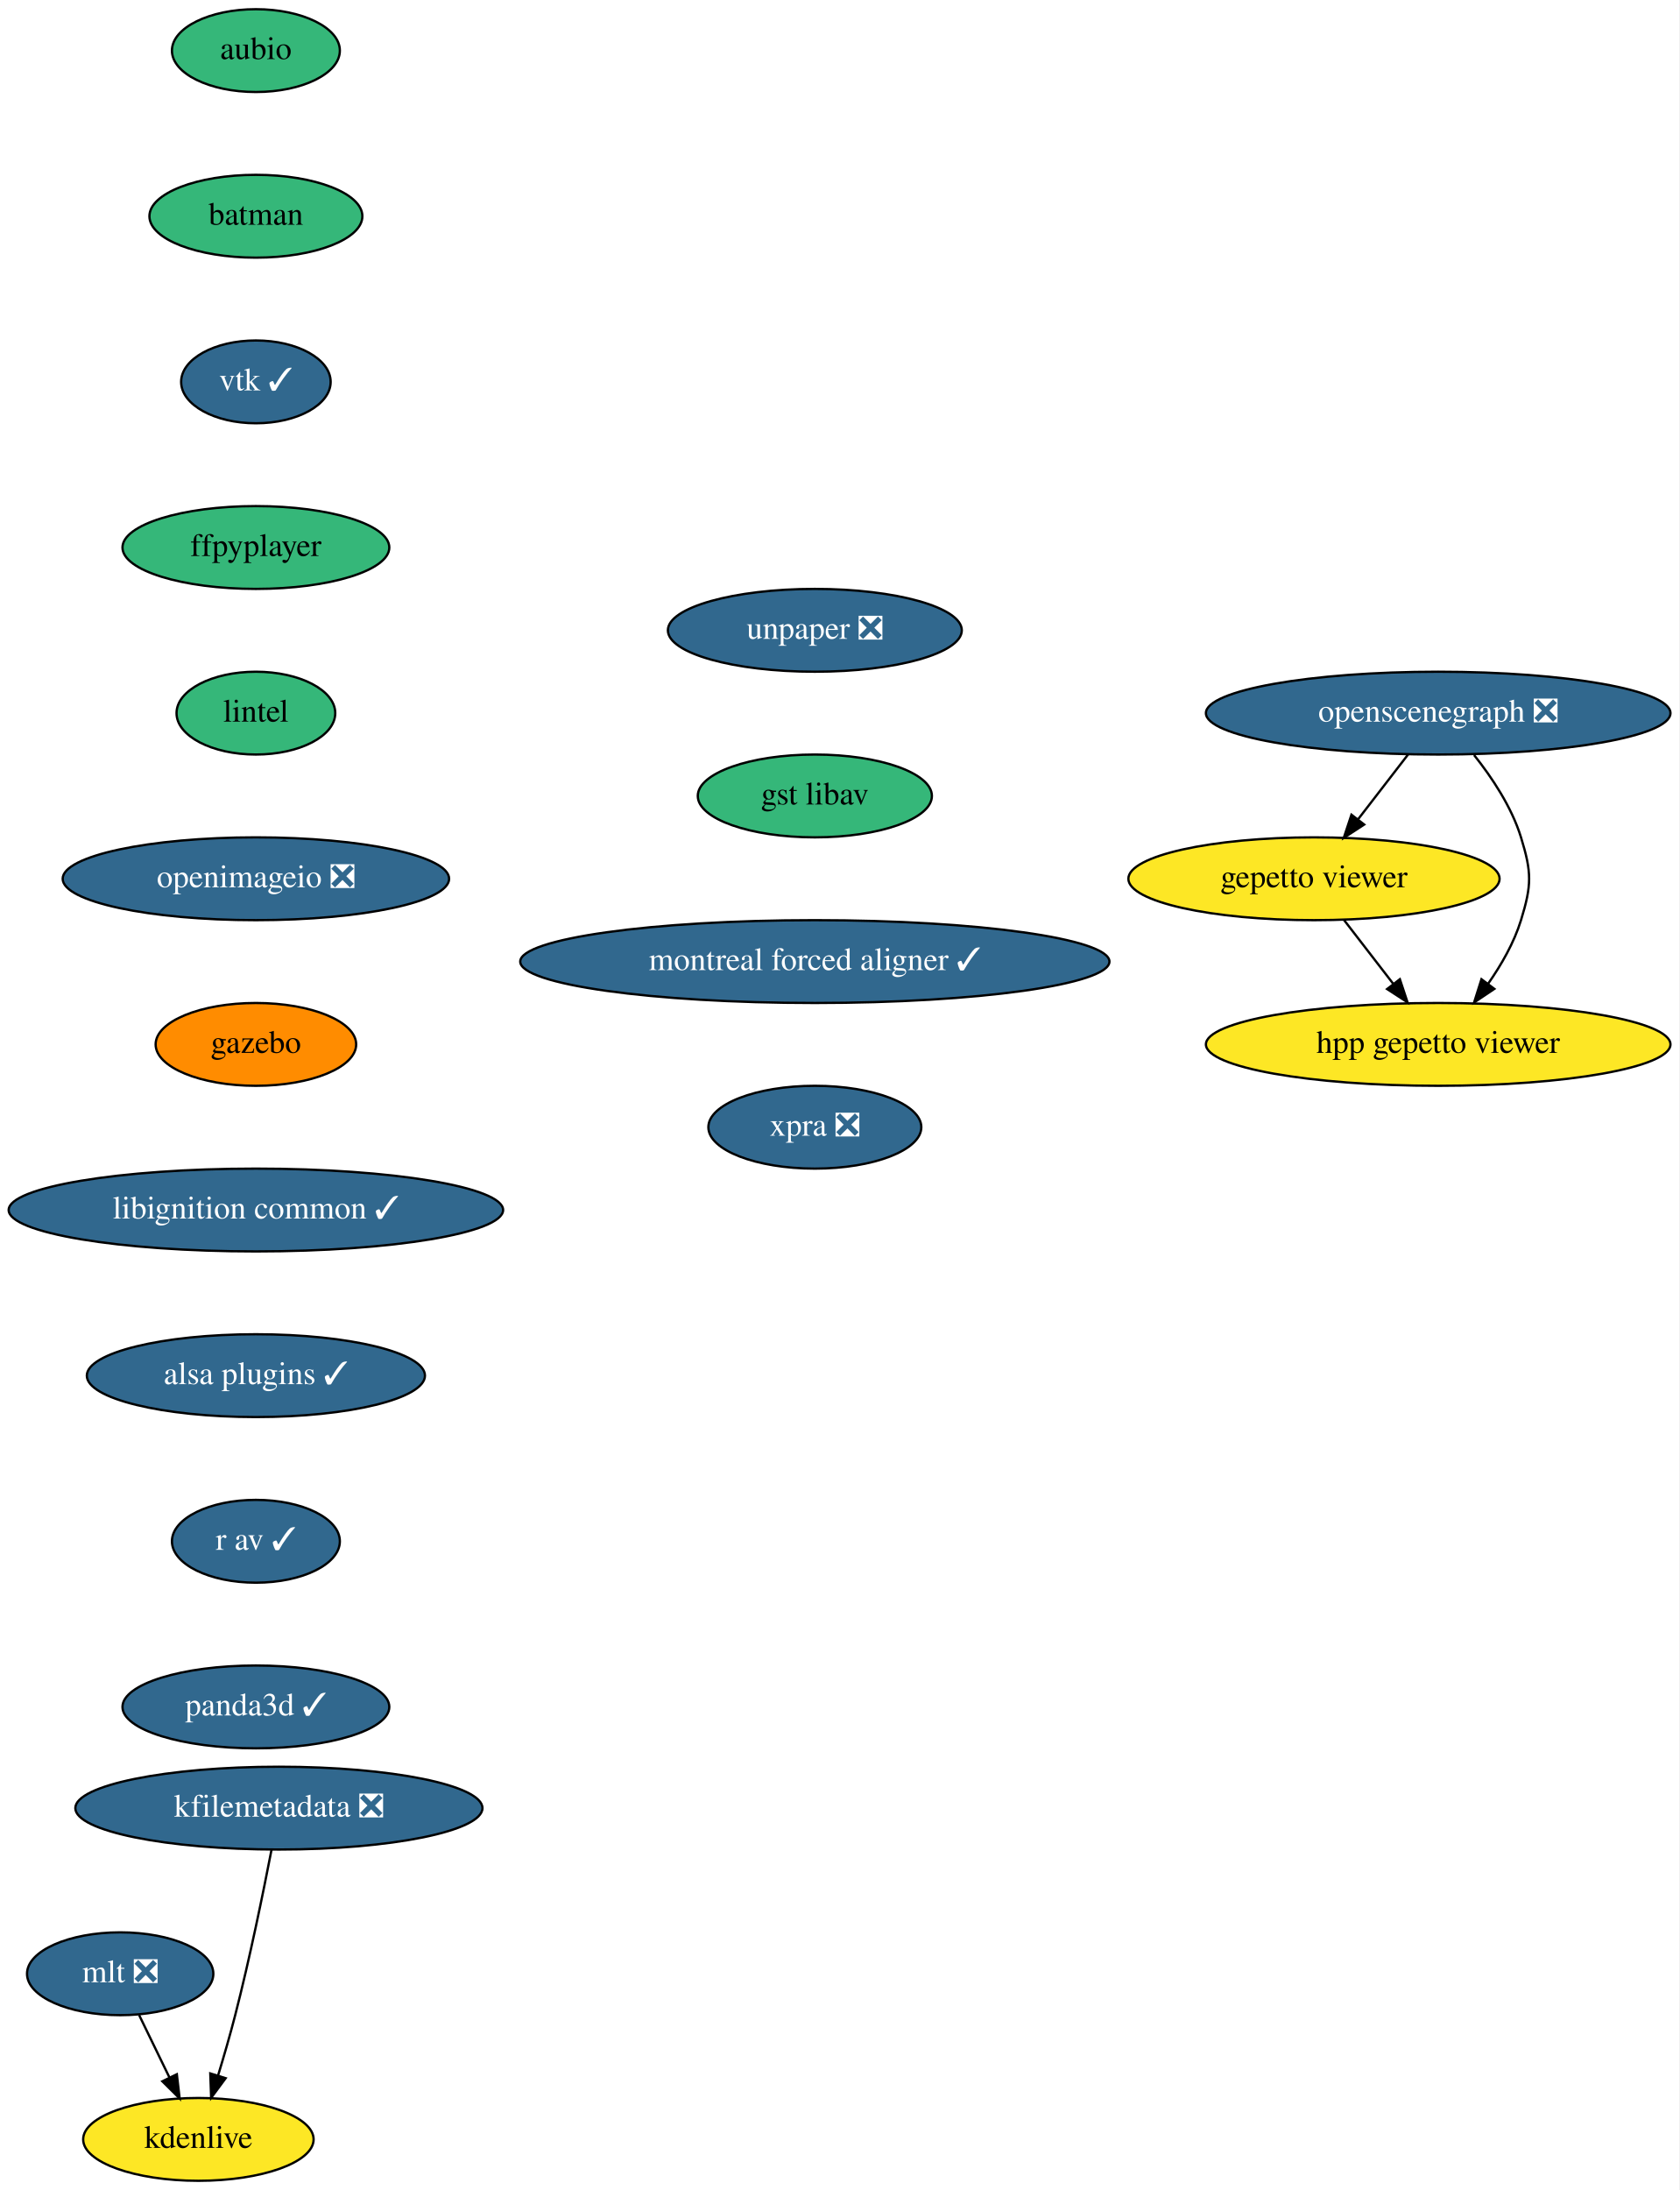
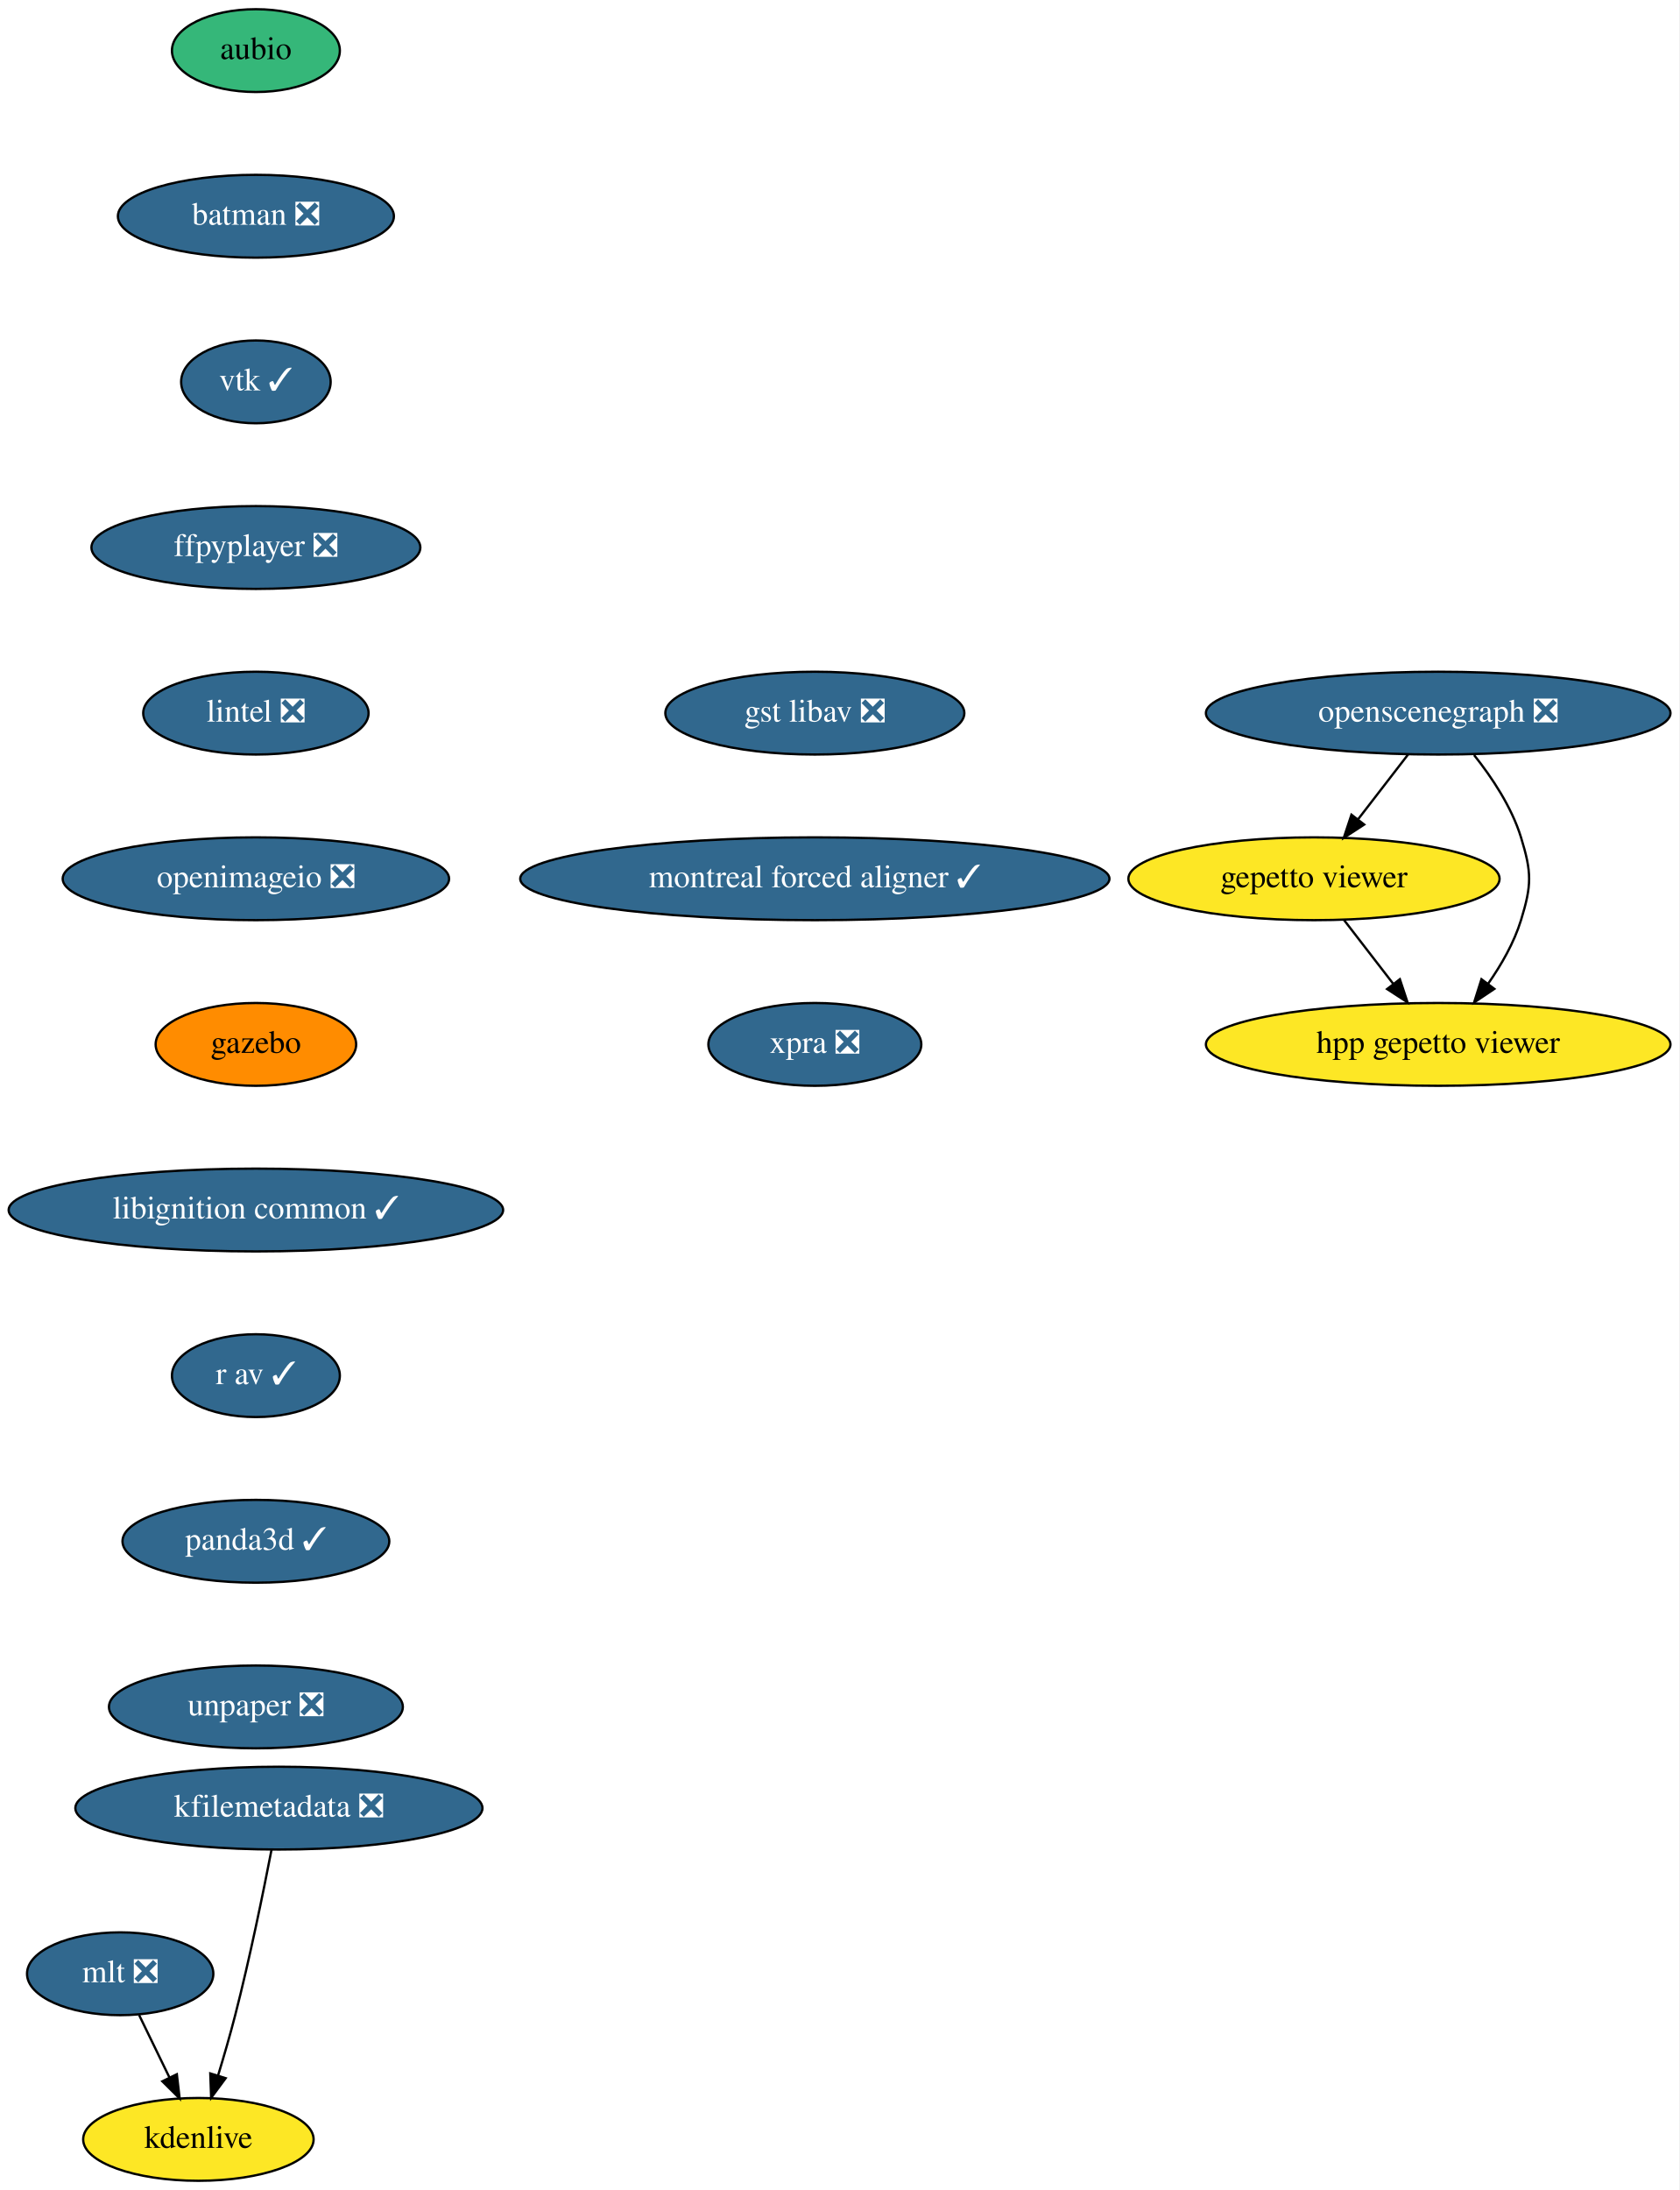
<svg xmlns="http://www.w3.org/2000/svg" xmlns:xlink="http://www.w3.org/1999/xlink" width="730pt" height="952pt" viewBox="0.00 0.00 729.98 952.00">
  <g id="graph0" class="graph" transform="scale(1 1) rotate(0) translate(4 948)">
    <polygon fill="white" stroke="none" points="-4,4 -4,-948 725.98,-948 725.98,4 -4,4" />
    <g id="node1" class="node">
      <g id="a_node1">
        <a xlink:href="https://github.com/conda-forge/aubio-feedstock" xlink:title="aubio">
          <ellipse fill="#35b779" stroke="black" cx="107.24" cy="-926" rx="36.5" ry="18" />
          <text text-anchor="middle" x="107.24" y="-922.3" font-family="Times,serif" font-size="14.00">aubio</text>
        </a>
      </g>
    </g>
    <g id="node2" class="node">
      <g id="a_node2">
-         <a xlink:href="https://github.com/conda-forge/batman-feedstock" xlink:title="batman">
-           <ellipse fill="#35b779" stroke="black" cx="107.24" cy="-854" rx="46.29" ry="18" />
-           <text text-anchor="middle" x="107.24" y="-850.3" font-family="Times,serif" font-size="14.00">batman</text>
+         <a xlink:href="https://github.com/conda-forge/batman-feedstock/pull/28" xlink:title="batman ❎">
+           <ellipse fill="#31688e" stroke="black" cx="107.24" cy="-854" rx="60" ry="18" />
+           <text text-anchor="middle" x="107.24" y="-850.3" font-family="Times,serif" font-size="14.00" fill="white">batman ❎</text>
        </a>
      </g>
    </g>
    <g id="node3" class="node">
      <g id="a_node3">
        <a xlink:href="https://github.com/conda-forge/vtk-feedstock/pull/264" xlink:title="vtk ✓">
          <ellipse fill="#31688e" stroke="black" cx="107.24" cy="-782" rx="32.5" ry="18" />
          <text text-anchor="middle" x="107.24" y="-778.3" font-family="Times,serif" font-size="14.00" fill="white">vtk ✓</text>
        </a>
      </g>
    </g>
    <g id="node4" class="node">
      <g id="a_node4">
-         <a xlink:href="https://github.com/conda-forge/ffpyplayer-feedstock" xlink:title="ffpyplayer">
-           <ellipse fill="#35b779" stroke="black" cx="107.24" cy="-710" rx="58" ry="18" />
-           <text text-anchor="middle" x="107.24" y="-706.3" font-family="Times,serif" font-size="14.00">ffpyplayer</text>
+         <a xlink:href="https://github.com/conda-forge/ffpyplayer-feedstock/pull/26" xlink:title="ffpyplayer ❎">
+           <ellipse fill="#31688e" stroke="black" cx="107.24" cy="-710" rx="71.5" ry="18" />
+           <text text-anchor="middle" x="107.24" y="-706.3" font-family="Times,serif" font-size="14.00" fill="white">ffpyplayer ❎</text>
        </a>
      </g>
    </g>
    <g id="node5" class="node">
      <g id="a_node5">
-         <a xlink:href="https://github.com/conda-forge/lintel-feedstock" xlink:title="lintel">
-           <ellipse fill="#35b779" stroke="black" cx="107.24" cy="-638" rx="34.5" ry="18" />
-           <text text-anchor="middle" x="107.24" y="-634.3" font-family="Times,serif" font-size="14.00">lintel</text>
+         <a xlink:href="https://github.com/conda-forge/lintel-feedstock/pull/21" xlink:title="lintel ❎">
+           <ellipse fill="#31688e" stroke="black" cx="107.24" cy="-638" rx="48.99" ry="18" />
+           <text text-anchor="middle" x="107.24" y="-634.3" font-family="Times,serif" font-size="14.00" fill="white">lintel ❎</text>
        </a>
      </g>
    </g>
    <g id="node6" class="node">
      <g id="a_node6">
        <a xlink:href="https://github.com/conda-forge/openimageio-feedstock/pull/68" xlink:title="openimageio ❎">
          <ellipse fill="#31688e" stroke="black" cx="107.24" cy="-566" rx="84" ry="18" />
          <text text-anchor="middle" x="107.24" y="-562.3" font-family="Times,serif" font-size="14.00" fill="white">openimageio ❎</text>
        </a>
      </g>
    </g>
    <g id="node7" class="node">
      <g id="a_node7">
        <a xlink:href="https://github.com/conda-forge/gazebo-feedstock" xlink:title="gazebo">
          <ellipse fill="#ff8c00" stroke="black" cx="107.24" cy="-494" rx="43.59" ry="18" />
          <text text-anchor="middle" x="107.24" y="-490.3" font-family="Times,serif" font-size="14.00">gazebo</text>
        </a>
      </g>
    </g>
    <g id="node8" class="node">
      <g id="a_node8">
        <a xlink:href="https://github.com/conda-forge/libignition-common-feedstock/pull/55" xlink:title="libignition common ✓">
          <ellipse fill="#31688e" stroke="black" cx="107.24" cy="-422" rx="107.48" ry="18" />
          <text text-anchor="middle" x="107.24" y="-418.3" font-family="Times,serif" font-size="14.00" fill="white">libignition common ✓</text>
        </a>
      </g>
    </g>
    <g id="node12" class="node">
      <g id="a_node12">
-         <a xlink:href="https://github.com/conda-forge/alsa-plugins-feedstock/pull/16" xlink:title="alsa plugins ✓">
-           <ellipse fill="#31688e" stroke="black" cx="107.24" cy="-350" rx="73.5" ry="18" />
-           <text text-anchor="middle" x="107.24" y="-346.3" font-family="Times,serif" font-size="14.00" fill="white">alsa plugins ✓</text>
+         <a xlink:href="https://github.com/conda-forge/r-av-feedstock/pull/11" xlink:title="r av ✓">
+           <ellipse fill="#31688e" stroke="black" cx="107.24" cy="-350" rx="36.5" ry="18" />
+           <text text-anchor="middle" x="107.24" y="-346.3" font-family="Times,serif" font-size="14.00" fill="white">r av ✓</text>
        </a>
      </g>
    </g>
    <g id="node9" class="node">
      <g id="a_node9">
        <a xlink:href="https://github.com/conda-forge/mlt-feedstock/pull/17" xlink:title="mlt ❎">
          <ellipse fill="#31688e" stroke="black" cx="48.24" cy="-90" rx="40.5" ry="18" />
          <text text-anchor="middle" x="48.24" y="-86.3" font-family="Times,serif" font-size="14.00" fill="white">mlt ❎</text>
        </a>
      </g>
    </g>
    <g id="node10" class="node">
      <g id="a_node10">
        <a xlink:href="https://github.com/conda-forge/kdenlive-feedstock" xlink:title="kdenlive">
          <ellipse fill="#fde725" stroke="black" cx="82.24" cy="-18" rx="50.09" ry="18" />
          <text text-anchor="middle" x="82.24" y="-14.3" font-family="Times,serif" font-size="14.00">kdenlive</text>
        </a>
      </g>
    </g>
    <g id="edge8" class="edge">
      <path fill="none" stroke="black" d="M56.47,-72.05C60.44,-63.89 65.28,-53.91 69.7,-44.82" />
      <polygon fill="black" stroke="black" points="72.87,-46.31 74.09,-35.79 66.57,-43.25 72.87,-46.31" />
    </g>
    <g id="node11" class="node">
      <g id="a_node11">
        <a xlink:href="https://github.com/conda-forge/kfilemetadata-feedstock/pull/30" xlink:title="kfilemetadata ❎">
          <ellipse fill="#31688e" stroke="black" cx="117.24" cy="-162" rx="88.5" ry="18" />
          <text text-anchor="middle" x="117.24" y="-158.3" font-family="Times,serif" font-size="14.00" fill="white">kfilemetadata ❎</text>
        </a>
      </g>
    </g>
    <g id="edge9" class="edge">
      <path fill="none" stroke="black" d="M114.02,-143.84C110.53,-125.84 104.62,-96.79 98.24,-72 96.03,-63.4 93.33,-54.1 90.78,-45.73" />
      <polygon fill="black" stroke="black" points="94.09,-44.6 87.79,-36.08 87.41,-46.67 94.09,-44.6" />
    </g>
    <g id="node16" class="node">
      <g id="a_node16">
-         <a xlink:href="https://github.com/conda-forge/r-av-feedstock/pull/11" xlink:title="r av ✓">
-           <ellipse fill="#31688e" stroke="black" cx="107.24" cy="-278" rx="36.5" ry="18" />
-           <text text-anchor="middle" x="107.24" y="-274.3" font-family="Times,serif" font-size="14.00" fill="white">r av ✓</text>
+         <a xlink:href="https://github.com/conda-forge/panda3d-feedstock/pull/25" xlink:title="panda3d ✓">
+           <ellipse fill="#31688e" stroke="black" cx="107.24" cy="-278" rx="58" ry="18" />
+           <text text-anchor="middle" x="107.24" y="-274.3" font-family="Times,serif" font-size="14.00" fill="white">panda3d ✓</text>
        </a>
      </g>
    </g>
    <g id="node13" class="node">
      <g id="a_node13">
        <a xlink:href="https://github.com/conda-forge/openscenegraph-feedstock/pull/21" xlink:title="openscenegraph ❎">
          <ellipse fill="#31688e" stroke="black" cx="621.24" cy="-638" rx="100.98" ry="18" />
          <text text-anchor="middle" x="621.24" y="-634.3" font-family="Times,serif" font-size="14.00" fill="white">openscenegraph ❎</text>
        </a>
      </g>
    </g>
    <g id="node14" class="node">
      <g id="a_node14">
        <a xlink:href="https://github.com/conda-forge/gepetto-viewer-feedstock" xlink:title="gepetto viewer">
          <ellipse fill="#fde725" stroke="black" cx="567.24" cy="-566" rx="80.69" ry="18" />
          <text text-anchor="middle" x="567.24" y="-562.3" font-family="Times,serif" font-size="14.00">gepetto viewer</text>
        </a>
      </g>
    </g>
    <g id="edge11" class="edge">
      <path fill="none" stroke="black" d="M608.17,-620.05C601.67,-611.63 593.68,-601.28 586.5,-591.97" />
      <polygon fill="black" stroke="black" points="589.07,-589.57 580.19,-583.79 583.53,-593.84 589.07,-589.57" />
    </g>
    <g id="node15" class="node">
      <g id="a_node15">
        <a xlink:href="https://github.com/conda-forge/hpp-gepetto-viewer-feedstock" xlink:title="hpp gepetto viewer">
          <ellipse fill="#fde725" stroke="black" cx="621.24" cy="-494" rx="100.98" ry="18" />
          <text text-anchor="middle" x="621.24" y="-490.3" font-family="Times,serif" font-size="14.00">hpp gepetto viewer</text>
        </a>
      </g>
    </g>
    <g id="edge12" class="edge">
      <path fill="none" stroke="black" d="M636.85,-619.77C644.61,-610.03 653.19,-597.18 657.24,-584 661.94,-568.71 661.94,-563.29 657.24,-548 654.23,-538.22 648.73,-528.62 642.92,-520.33" />
      <polygon fill="black" stroke="black" points="645.65,-518.13 636.85,-512.23 640.05,-522.33 645.65,-518.13" />
    </g>
    <g id="edge13" class="edge">
      <path fill="none" stroke="black" d="M580.31,-548.05C586.72,-539.75 594.56,-529.58 601.66,-520.38" />
      <polygon fill="black" stroke="black" points="604.58,-522.33 607.91,-512.28 599.03,-518.06 604.58,-522.33" />
    </g>
    <g id="node17" class="node">
      <g id="a_node17">
-         <a xlink:href="https://github.com/conda-forge/panda3d-feedstock/pull/25" xlink:title="panda3d ✓">
-           <ellipse fill="#31688e" stroke="black" cx="107.24" cy="-206" rx="58" ry="18" />
-           <text text-anchor="middle" x="107.24" y="-202.3" font-family="Times,serif" font-size="14.00" fill="white">panda3d ✓</text>
+         <a xlink:href="https://github.com/conda-forge/unpaper-feedstock/pull/4" xlink:title="unpaper ❎">
+           <ellipse fill="#31688e" stroke="black" cx="107.24" cy="-206" rx="63.89" ry="18" />
+           <text text-anchor="middle" x="107.24" y="-202.3" font-family="Times,serif" font-size="14.00" fill="white">unpaper ❎</text>
        </a>
      </g>
    </g>
    <g id="node18" class="node">
      <g id="a_node18">
-         <a xlink:href="https://github.com/conda-forge/unpaper-feedstock/pull/4" xlink:title="unpaper ❎">
-           <ellipse fill="#31688e" stroke="black" cx="350.24" cy="-674" rx="63.89" ry="18" />
-           <text text-anchor="middle" x="350.24" y="-670.3" font-family="Times,serif" font-size="14.00" fill="white">unpaper ❎</text>
+         <a xlink:href="https://github.com/conda-forge/gst-libav-feedstock/pull/20" xlink:title="gst libav ❎">
+           <ellipse fill="#31688e" stroke="black" cx="350.24" cy="-638" rx="65" ry="18" />
+           <text text-anchor="middle" x="350.24" y="-634.3" font-family="Times,serif" font-size="14.00" fill="white">gst libav ❎</text>
        </a>
      </g>
    </g>
    <g id="node19" class="node">
      <g id="a_node19">
-         <a xlink:href="https://github.com/conda-forge/gst-libav-feedstock" xlink:title="gst libav">
-           <ellipse fill="#35b779" stroke="black" cx="350.24" cy="-602" rx="50.89" ry="18" />
-           <text text-anchor="middle" x="350.24" y="-598.3" font-family="Times,serif" font-size="14.00">gst libav</text>
+         <a xlink:href="https://github.com/conda-forge/montreal-forced-aligner-feedstock/pull/29" xlink:title="montreal forced aligner ✓">
+           <ellipse fill="#31688e" stroke="black" cx="350.24" cy="-566" rx="128.08" ry="18" />
+           <text text-anchor="middle" x="350.24" y="-562.3" font-family="Times,serif" font-size="14.00" fill="white">montreal forced aligner ✓</text>
        </a>
      </g>
    </g>
    <g id="node20" class="node">
      <g id="a_node20">
-         <a xlink:href="https://github.com/conda-forge/montreal-forced-aligner-feedstock/pull/29" xlink:title="montreal forced aligner ✓">
-           <ellipse fill="#31688e" stroke="black" cx="350.24" cy="-530" rx="128.08" ry="18" />
-           <text text-anchor="middle" x="350.24" y="-526.3" font-family="Times,serif" font-size="14.00" fill="white">montreal forced aligner ✓</text>
-         </a>
-       </g>
-     </g>
-     <g id="node21" class="node">
-       <g id="a_node21">
        <a xlink:href="https://github.com/conda-forge/xpra-feedstock/pull/4" xlink:title="xpra ❎">
-           <ellipse fill="#31688e" stroke="black" cx="350.24" cy="-458" rx="46.29" ry="18" />
-           <text text-anchor="middle" x="350.24" y="-454.3" font-family="Times,serif" font-size="14.00" fill="white">xpra ❎</text>
+           <ellipse fill="#31688e" stroke="black" cx="350.24" cy="-494" rx="46.29" ry="18" />
+           <text text-anchor="middle" x="350.24" y="-490.3" font-family="Times,serif" font-size="14.00" fill="white">xpra ❎</text>
        </a>
      </g>
    </g>
  </g>
</svg>
